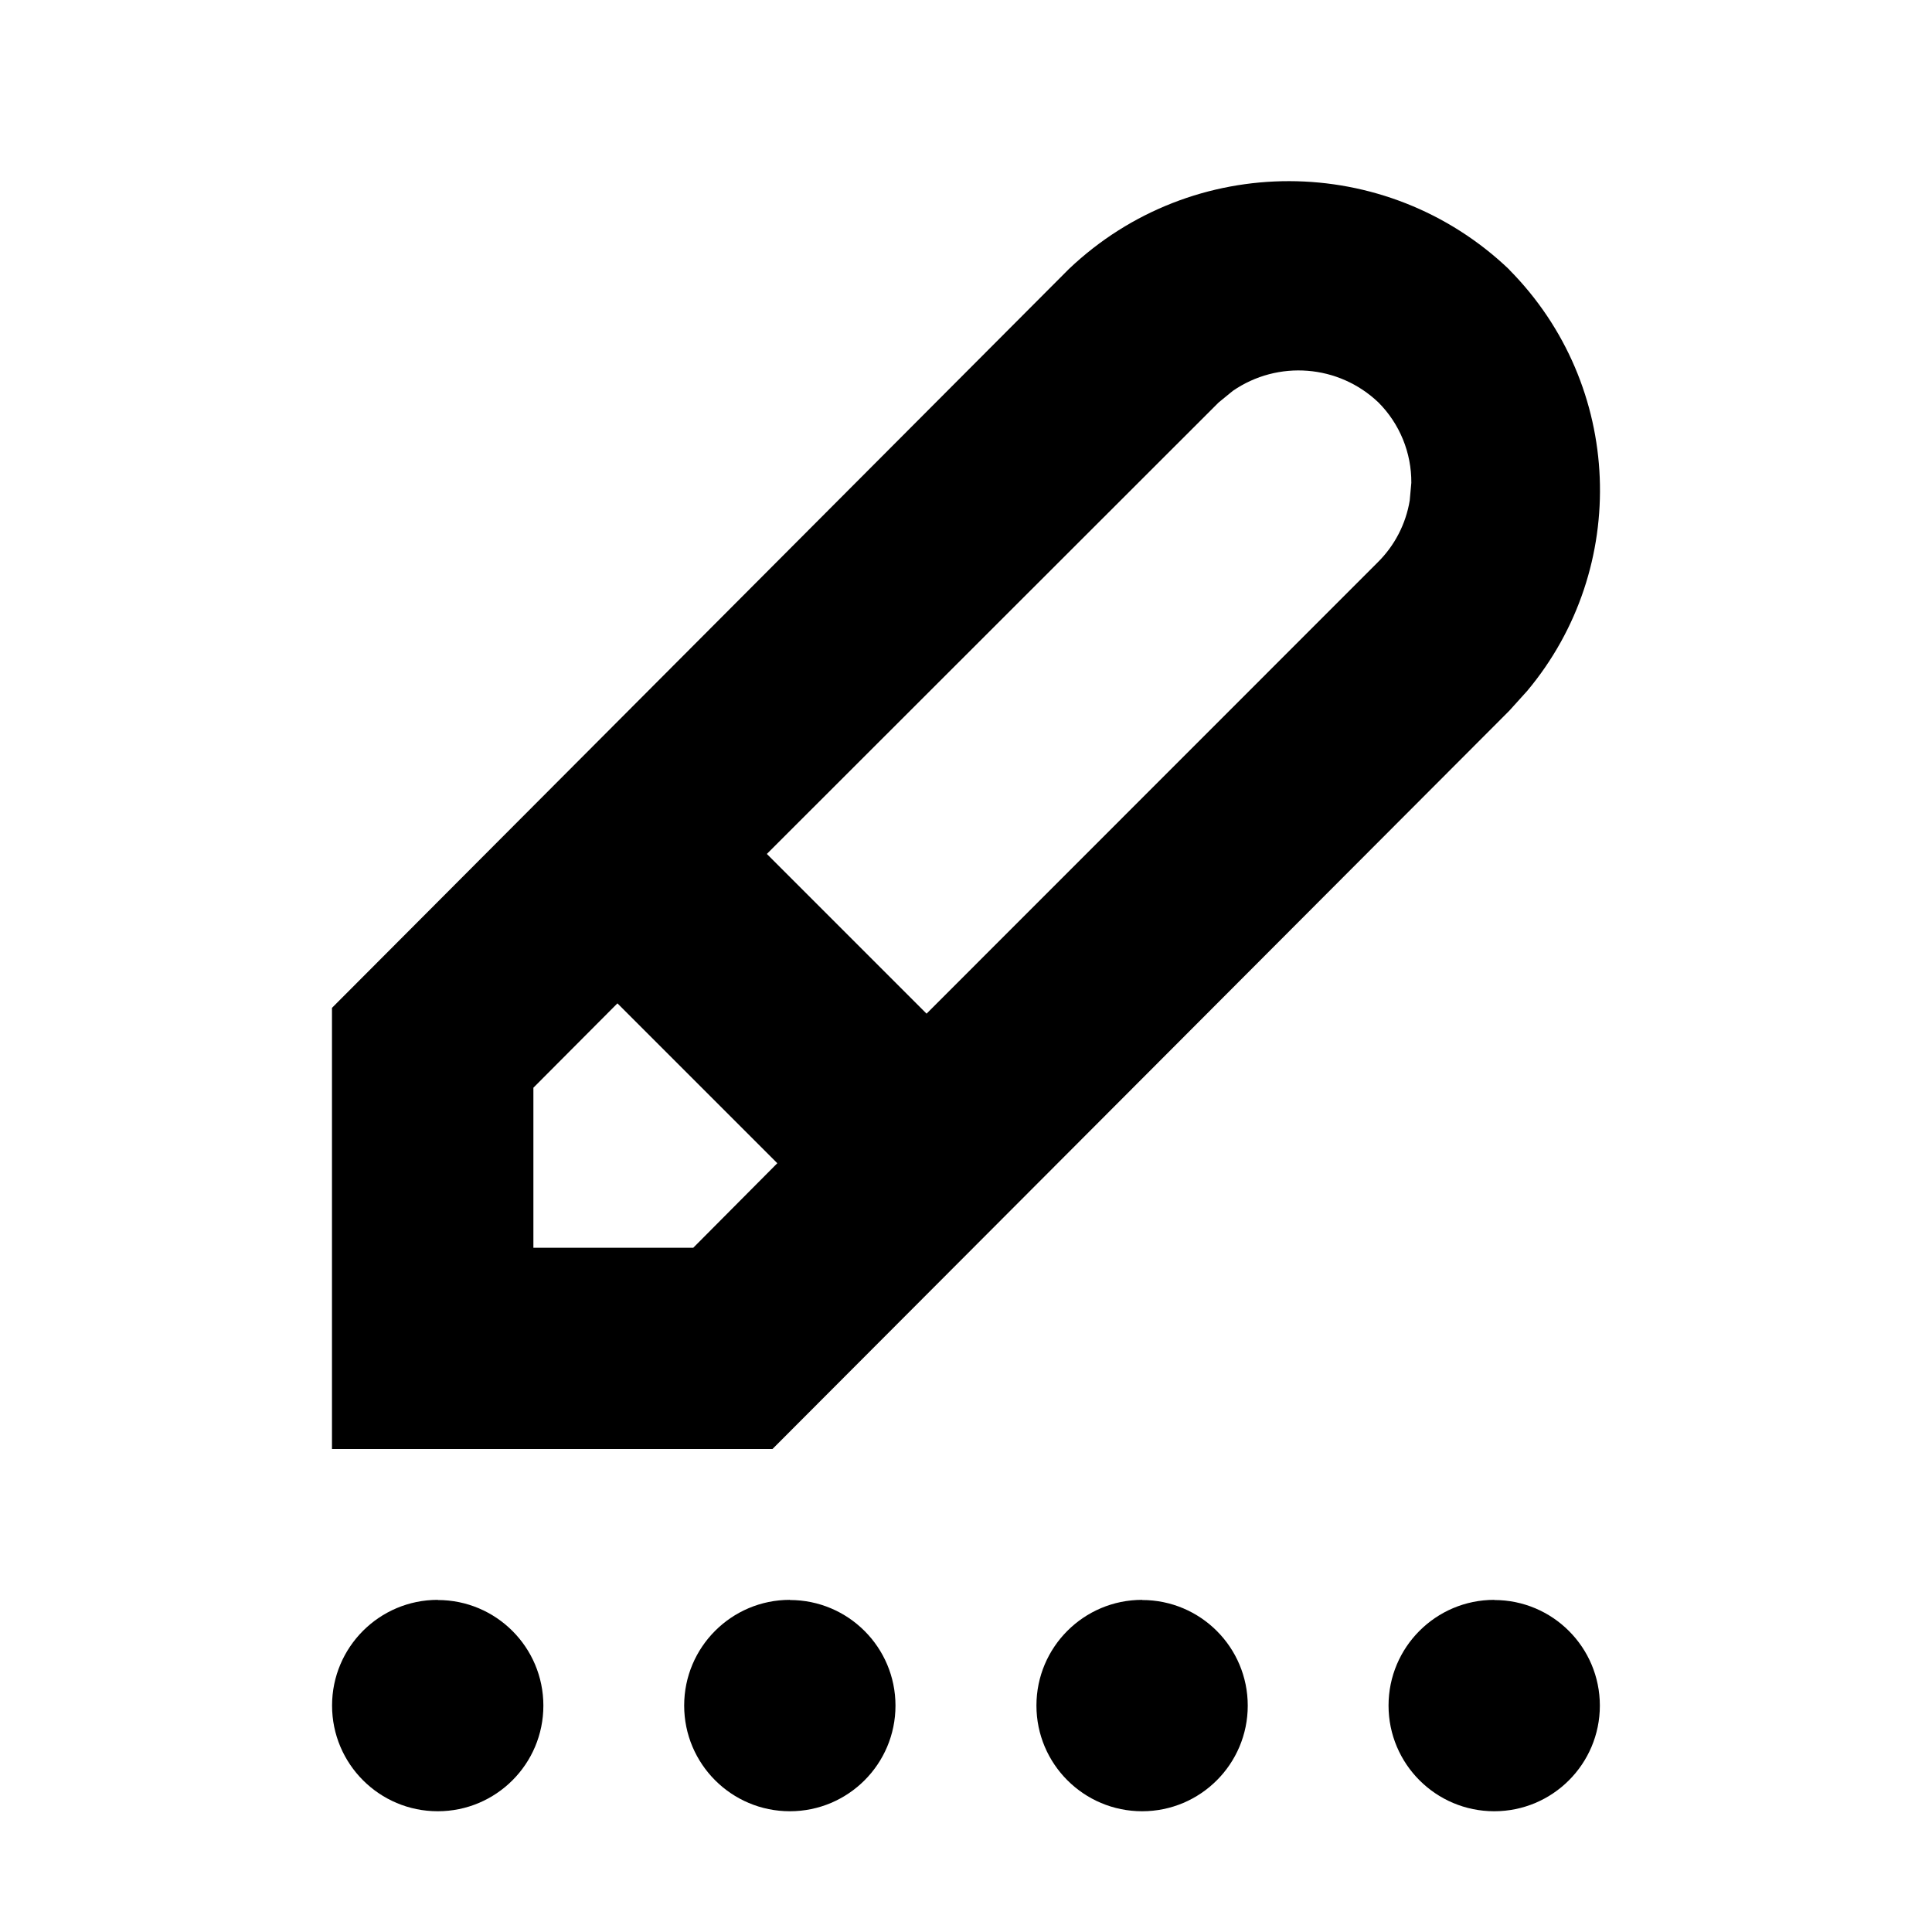
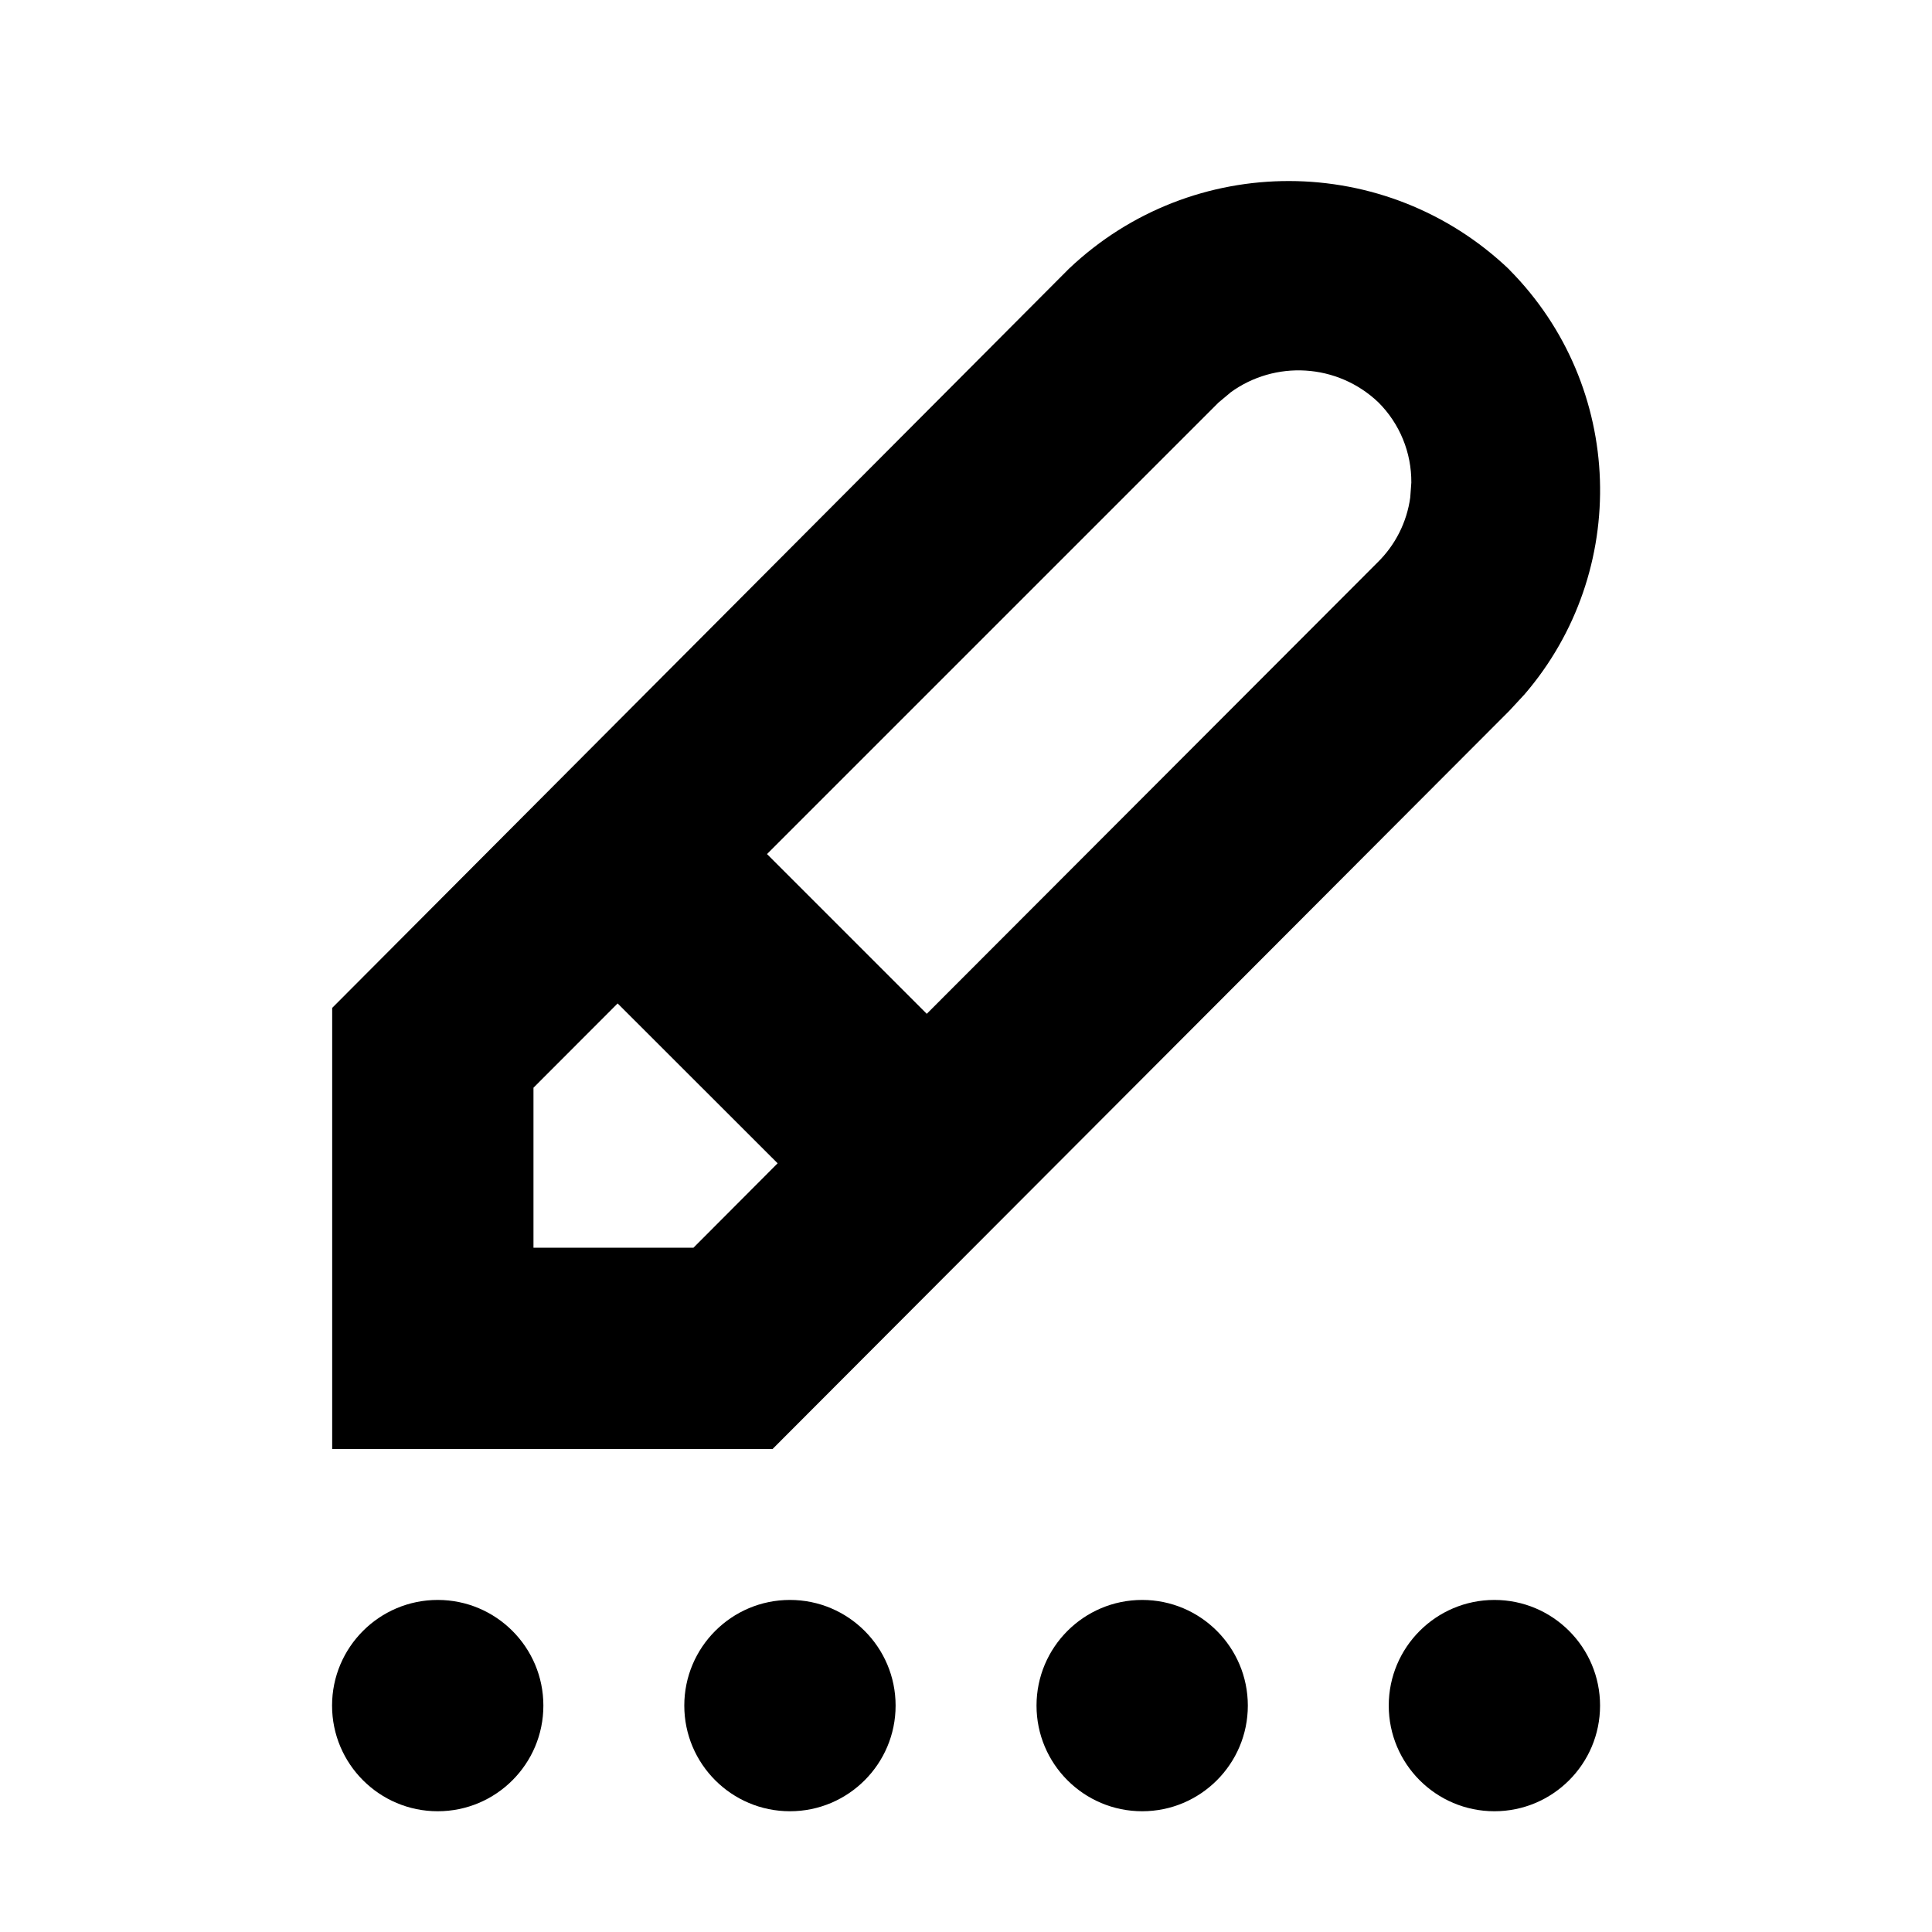
- <svg xmlns="http://www.w3.org/2000/svg" width="12" height="12" viewBox="0 0 12 12">
-   <path fill-rule="evenodd" d="M2.719 9.938a.656.656 0 1 1 0 1.312.656.656 0 0 1 0-1.313zm2.187 0a.656.656 0 1 1 0 1.312.656.656 0 0 1 0-1.313zm2.188 0a.656.656 0 1 1 0 1.312.656.656 0 0 1 0-1.313zm2.187 0a.656.656 0 1 1 0 1.312.656.656 0 0 1 0-1.313zm.093-8.263c.712.719.75 1.854.112 2.616l-.112.124L4.798 9H2.062V6.26L6.64 1.67a1.982 1.982 0 0 1 2.735.005zM3.835 6.232l-.522.524v.994h.993l.522-.525-.993-.993zm3.822-3.804l-.088.072-2.806 2.804.992.992 2.801-2.802a.7.7 0 0 0 .2-.385l.01-.11a.7.7 0 0 0-.204-.499.719.719 0 0 0-.905-.072z" />
+ <svg xmlns="http://www.w3.org/2000/svg" height="16" viewBox="0 0 16 16" width="16">
+   <path d="m3.625 13.25c.483 0 .875.392.875.875s-.392.875-.875.875-.875-.392-.875-.875.392-.875.875-.875zm2.917 0c.483 0 .875.392.875.875s-.392.875-.875.875c-.483 0-.875-.392-.875-.875s.392-.875.875-.875zm2.917 0c.483 0 .875.392.875.875s-.392.875-.875.875c-.483 0-.875-.392-.875-.875s.392-.875.875-.875zm2.917 0c.483 0 .875.392.875.875s-.392.875-.875.875-.875-.392-.875-.875.392-.875.875-.875zm.124-11.016c.958.967 1 2.501.125 3.517l-.125.135-6.102 6.114h-3.647v-3.653l6.102-6.122c1.024-.971 2.627-.967 3.647.008zm-7.385 6.076-.697.698v1.325h1.325l.697-.699zm5.074-5.058-.097.081-3.74 3.74 1.323 1.323 3.733-3.738c.148-.145.243-.334.271-.538l.009-.123c.002-.249-.096-.488-.272-.664-.34-.325-.859-.352-1.228-.081z" fill-rule="evenodd" />
</svg>
